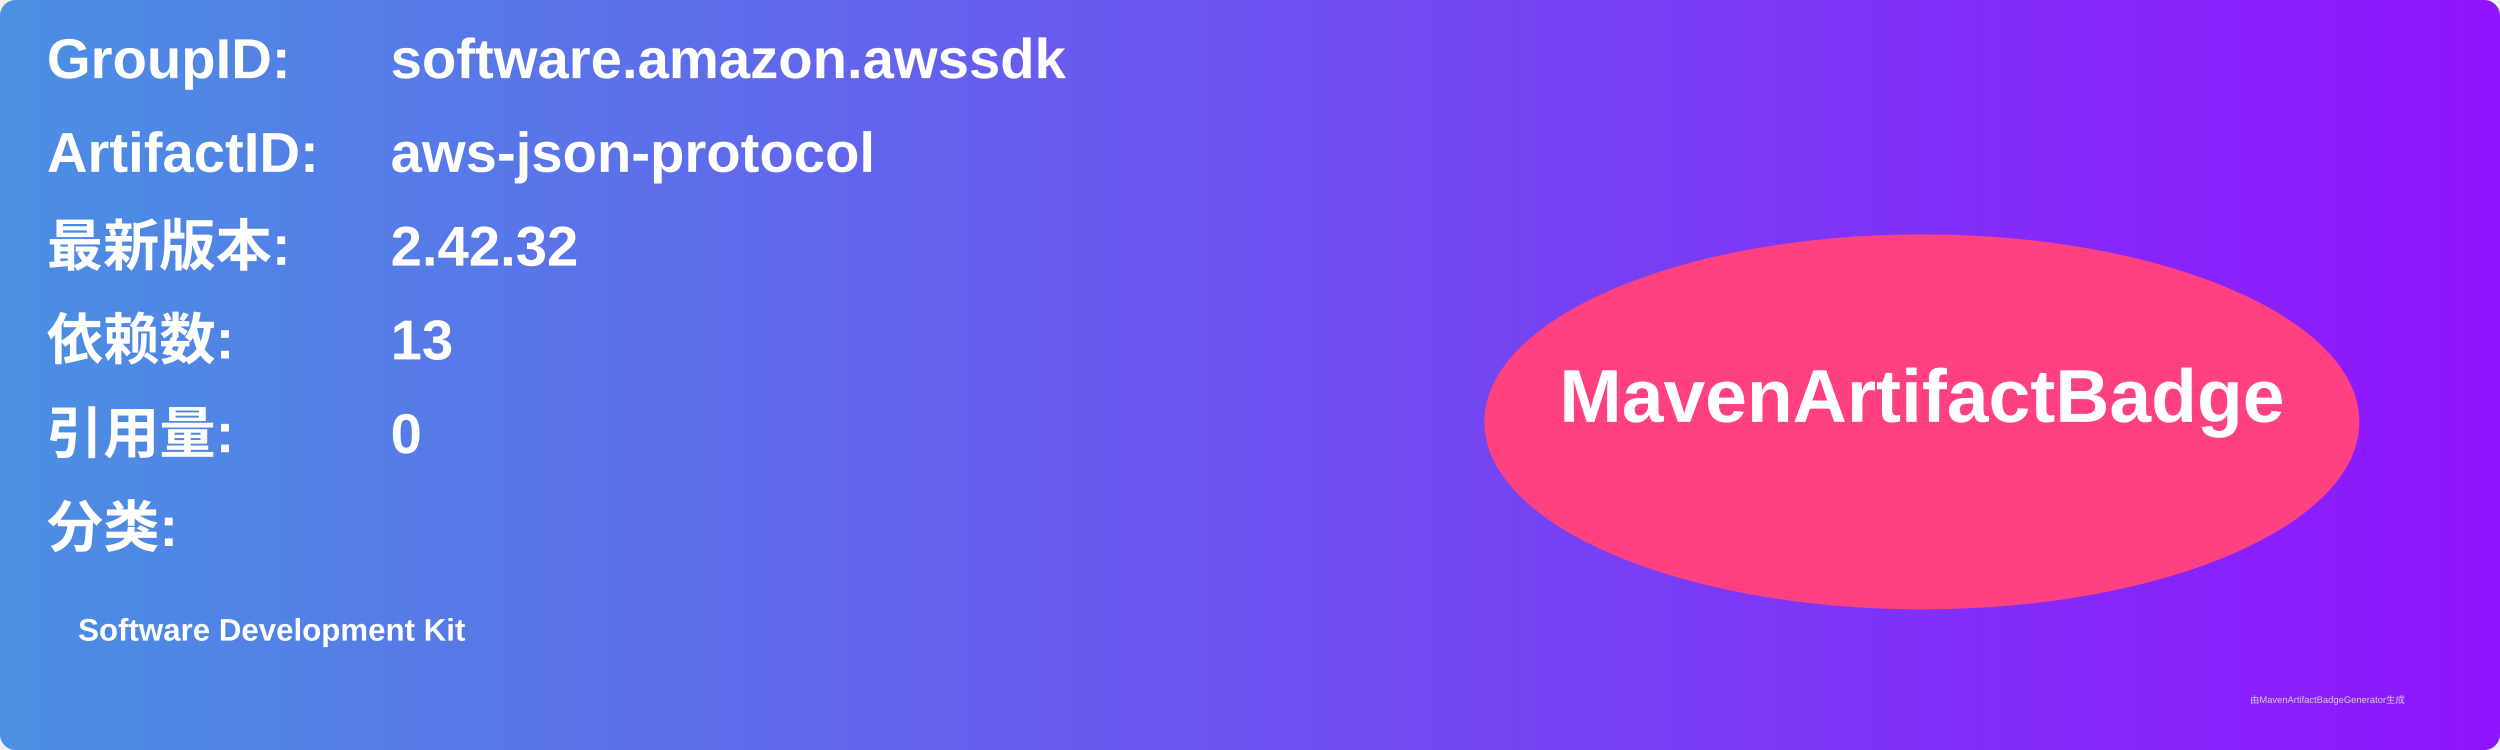
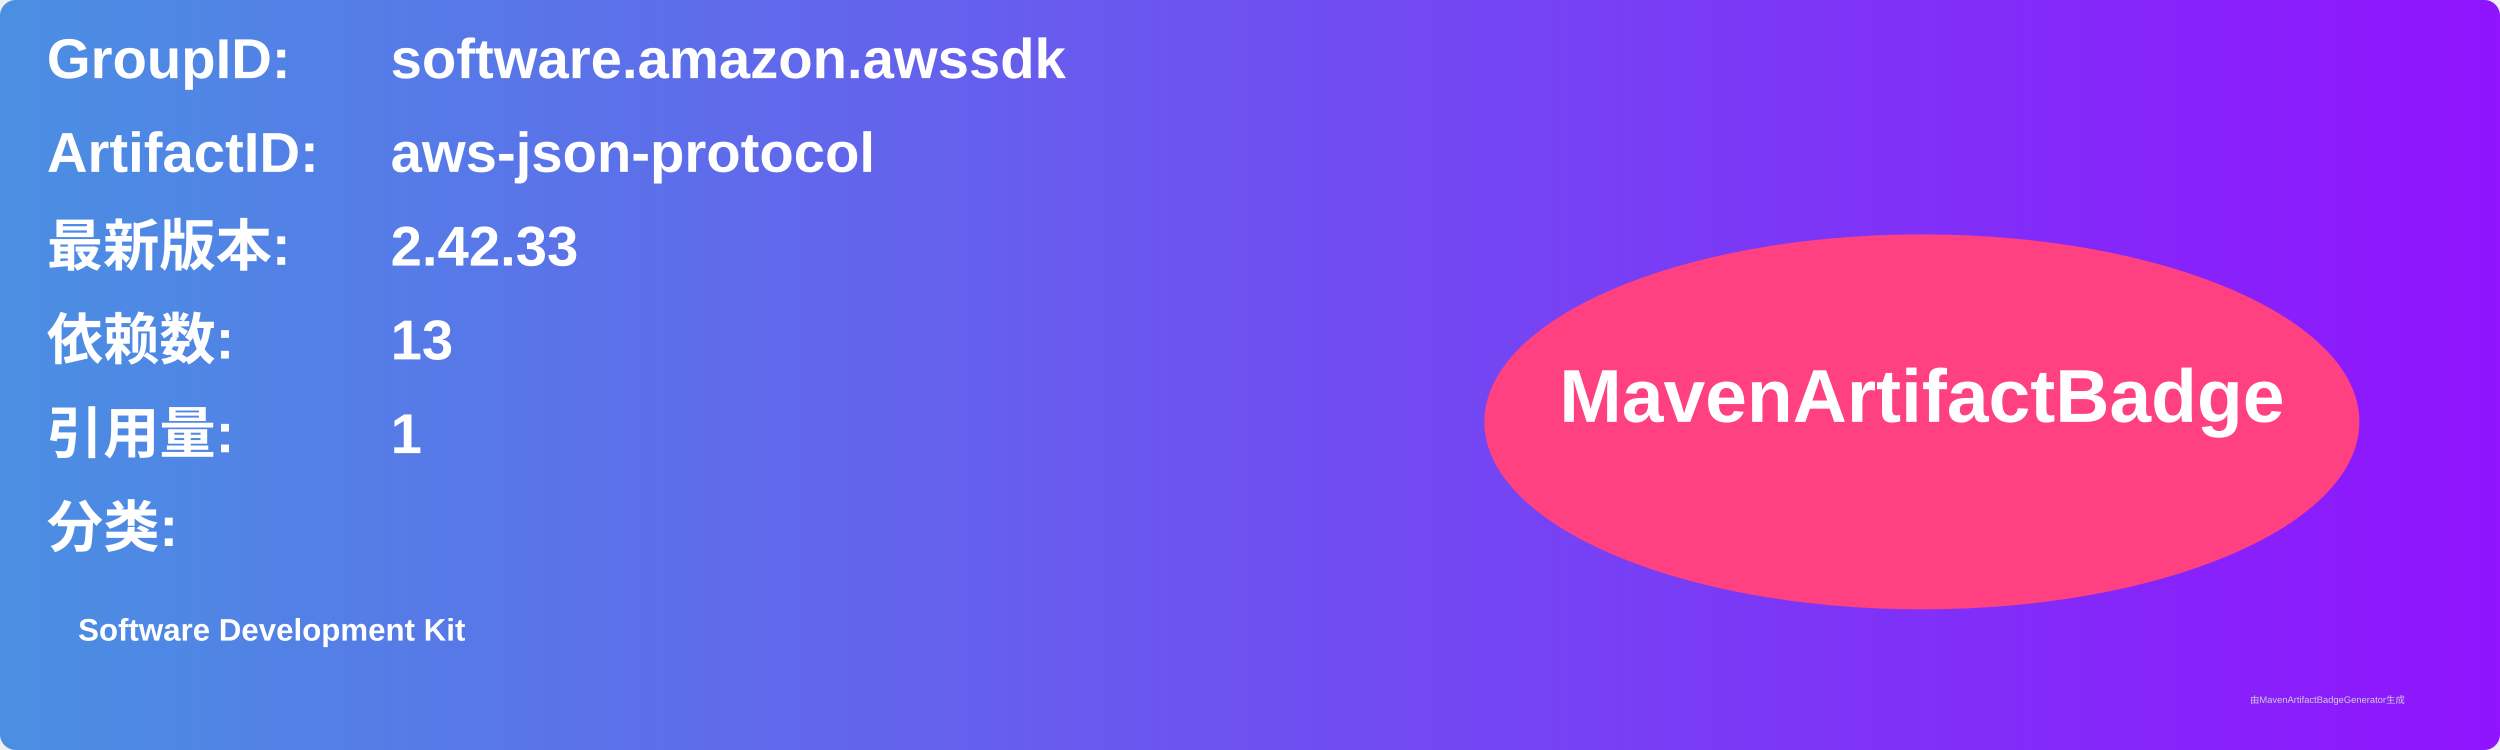
<svg xmlns="http://www.w3.org/2000/svg" width="800" height="240" viewBox="0 0 800 240">
  <linearGradient id="grad" x1="0%" y1="0%" x2="100%" y2="0%">
    <stop offset="0%" stop-color="#4a90e2" />
    <stop offset="100%" stop-color="#9013fe" />
  </linearGradient>
  <rect width="100%" height="100%" rx="5" ry="5" fill="url(#grad)" />
  <g transform="translate(15, 15)">
    <text x="0" y="10" font-family="Arial" font-size="18" fill="white" font-weight="bold" width="260">GroupID:</text>
    <text x="110" y="10" font-family="Arial" font-size="18" fill="white" font-weight="bold" width="460">software.amazon.awssdk</text>
    <text x="0" y="40" font-family="Arial" font-size="18" fill="white" font-weight="bold" width="260">ArtifactID:</text>
    <text x="110" y="40" font-family="Arial" font-size="18" fill="white" font-weight="bold" width="460">aws-json-protocol</text>
    <text x="0" y="70" font-family="Arial" font-size="18" fill="white" font-weight="bold">最新版本:</text>
    <text x="110" y="70" font-family="Arial" font-size="18" fill="white" font-weight="bold">
-       <tspan font-weight="bold">2.42.32</tspan>
+       <tspan font-weight="bold">2.42.33</tspan>
    </text>
    <text x="0" y="100" font-family="Arial" font-size="18" fill="white" font-weight="bold">依赖数: </text>
    <text x="110" y="100" font-family="Arial" font-size="18" fill="white">
      <tspan font-weight="bold">13</tspan>
    </text>
    <text x="0" y="130" font-family="Arial" font-size="18" fill="white" font-weight="bold">引用量: </text>
    <text x="110" y="130" font-family="Arial" font-size="18" fill="white">
-       <tspan font-weight="bold">0</tspan>
+       <tspan font-weight="bold">1</tspan>
    </text>
    <text x="0" y="160" font-family="Arial" font-size="18" fill="white" font-weight="bold">分类:</text>
    <text x="10" y="190" font-family="Arial" font-size="10" fill="white">
      <tspan font-weight="bold">Software Development Kit</tspan>
    </text>
    <ellipse cx="600" cy="120" rx="140" ry="60" fill="#ff4081" />
    <text x="600" y="120" text-anchor="middle" font-family="Arial" font-size="24" fill="white" font-weight="bold">MavenArtifactBadge</text>
  </g>
  <text x="720" y="225" font-family="Arial" font-size="3" fill="#d0d0d0">由MavenArtifactBadgeGenerator生成</text>
</svg>
